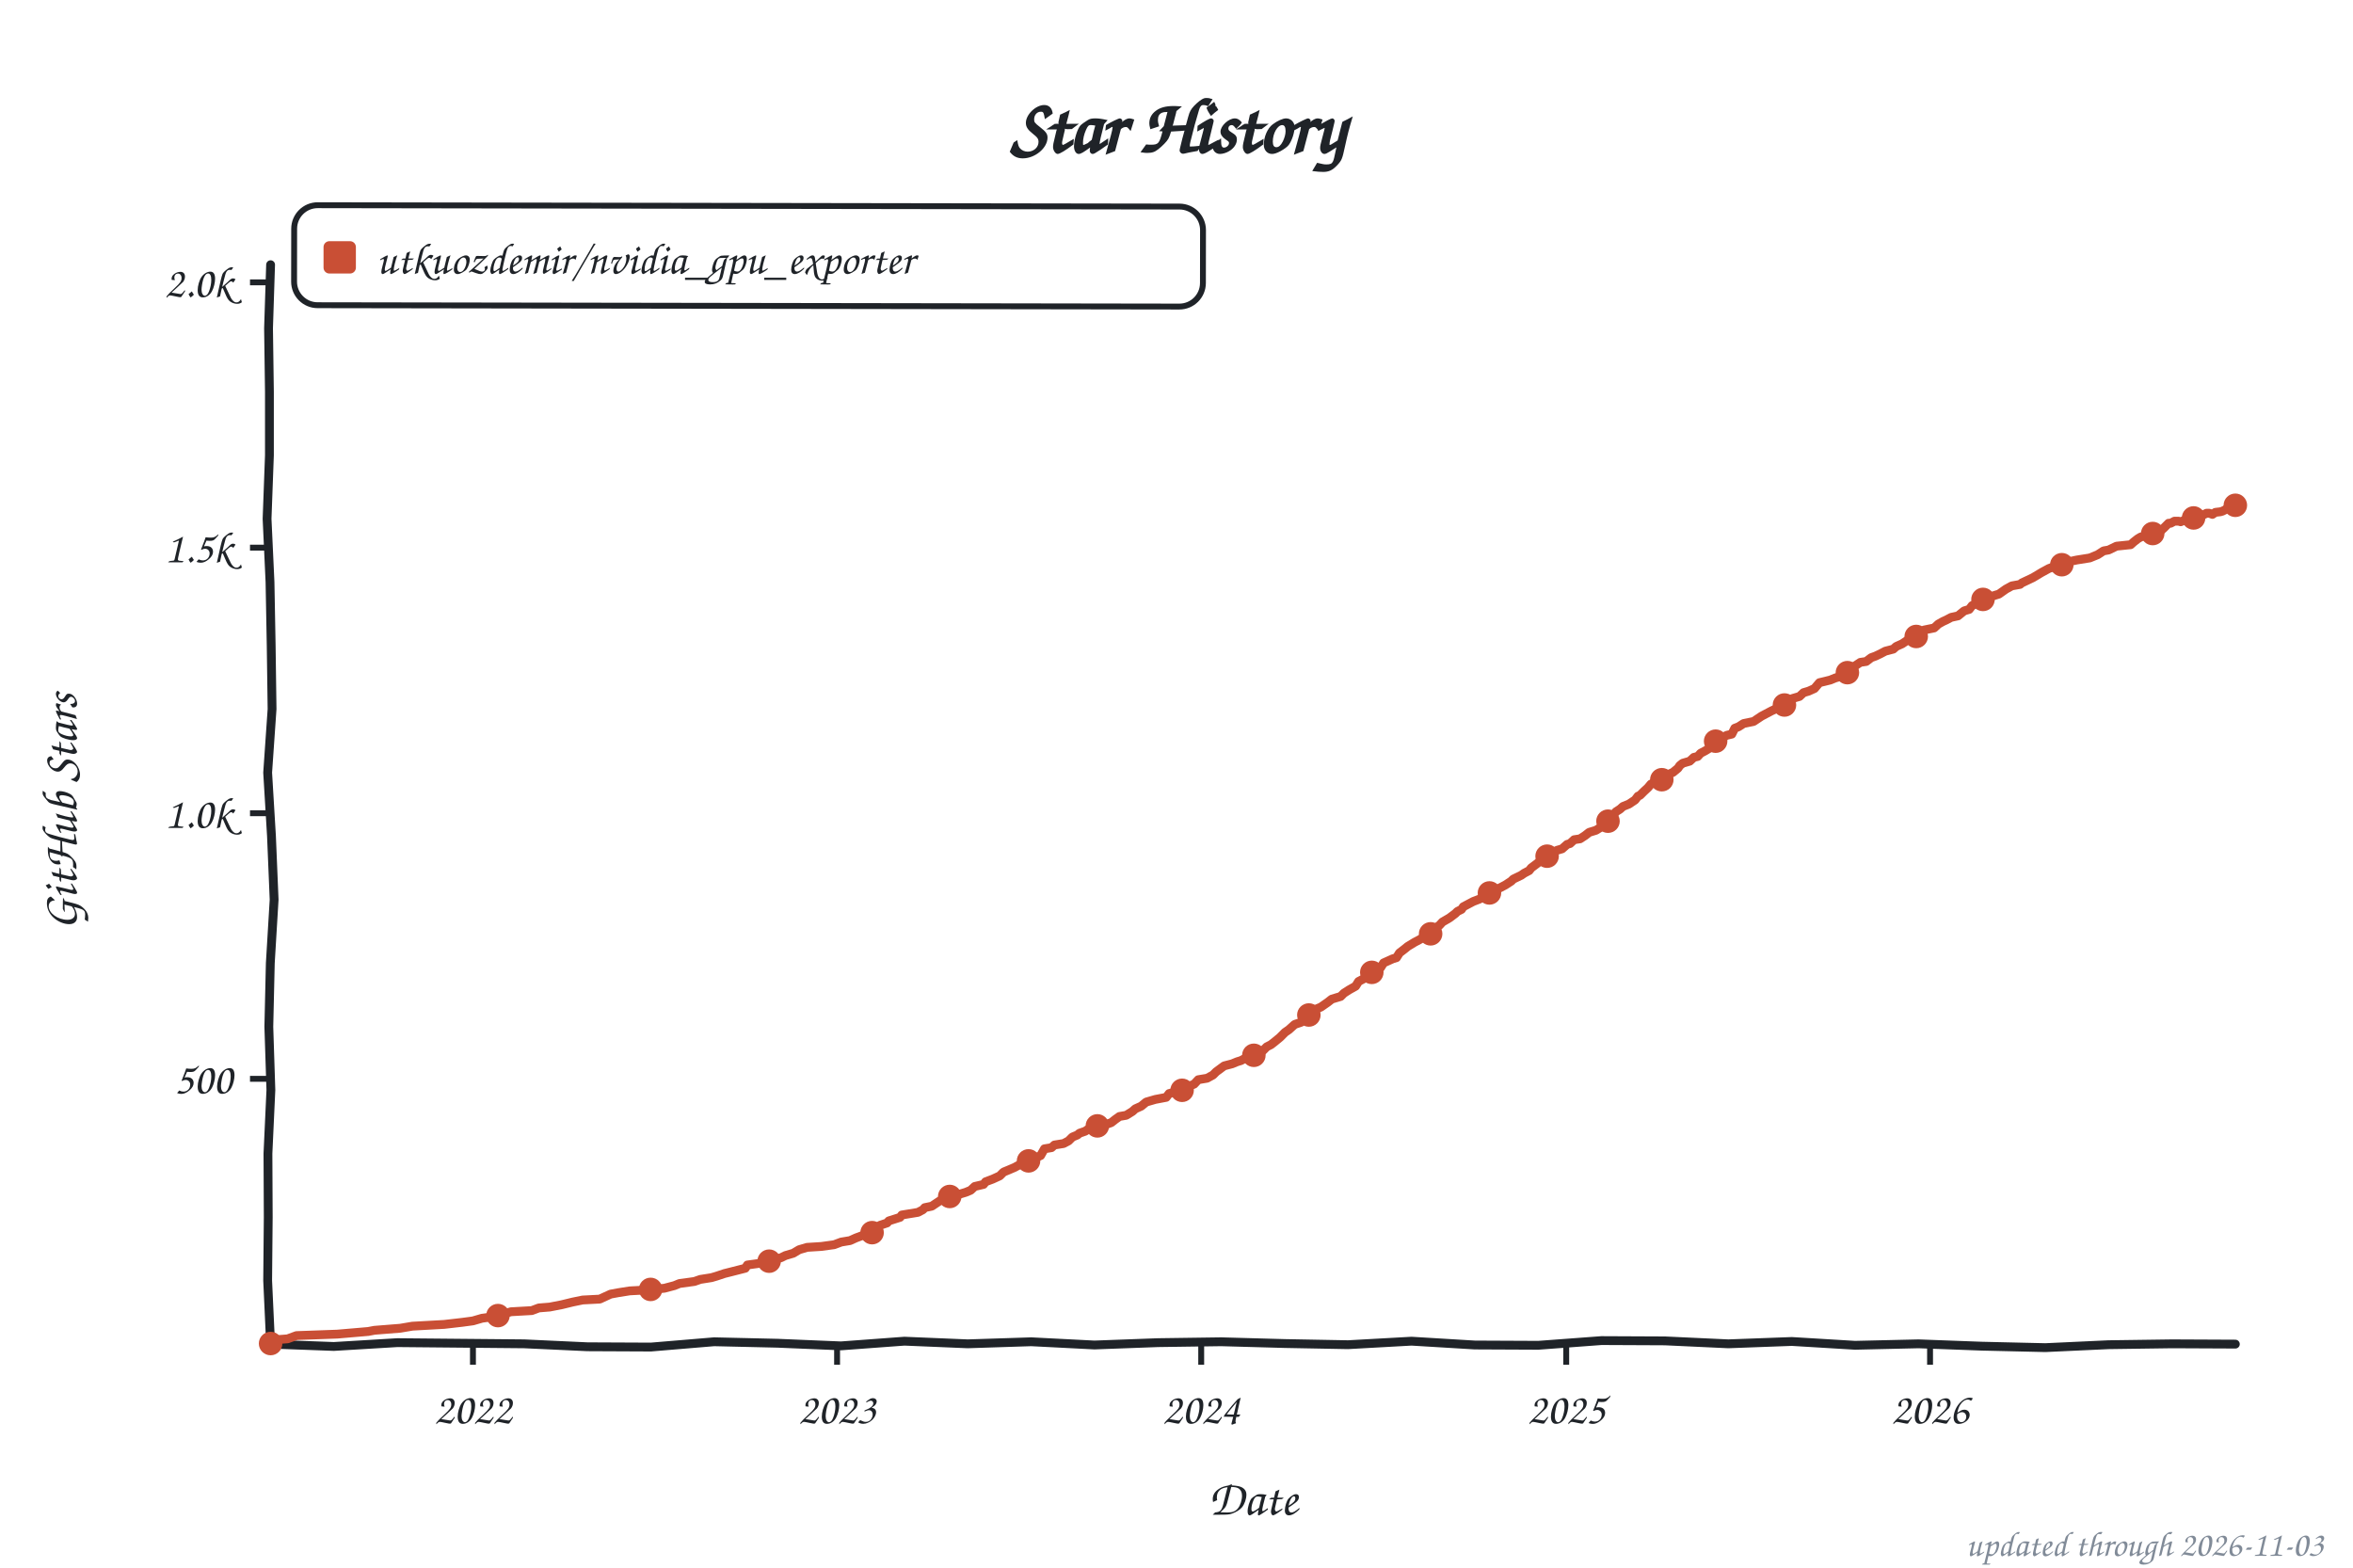
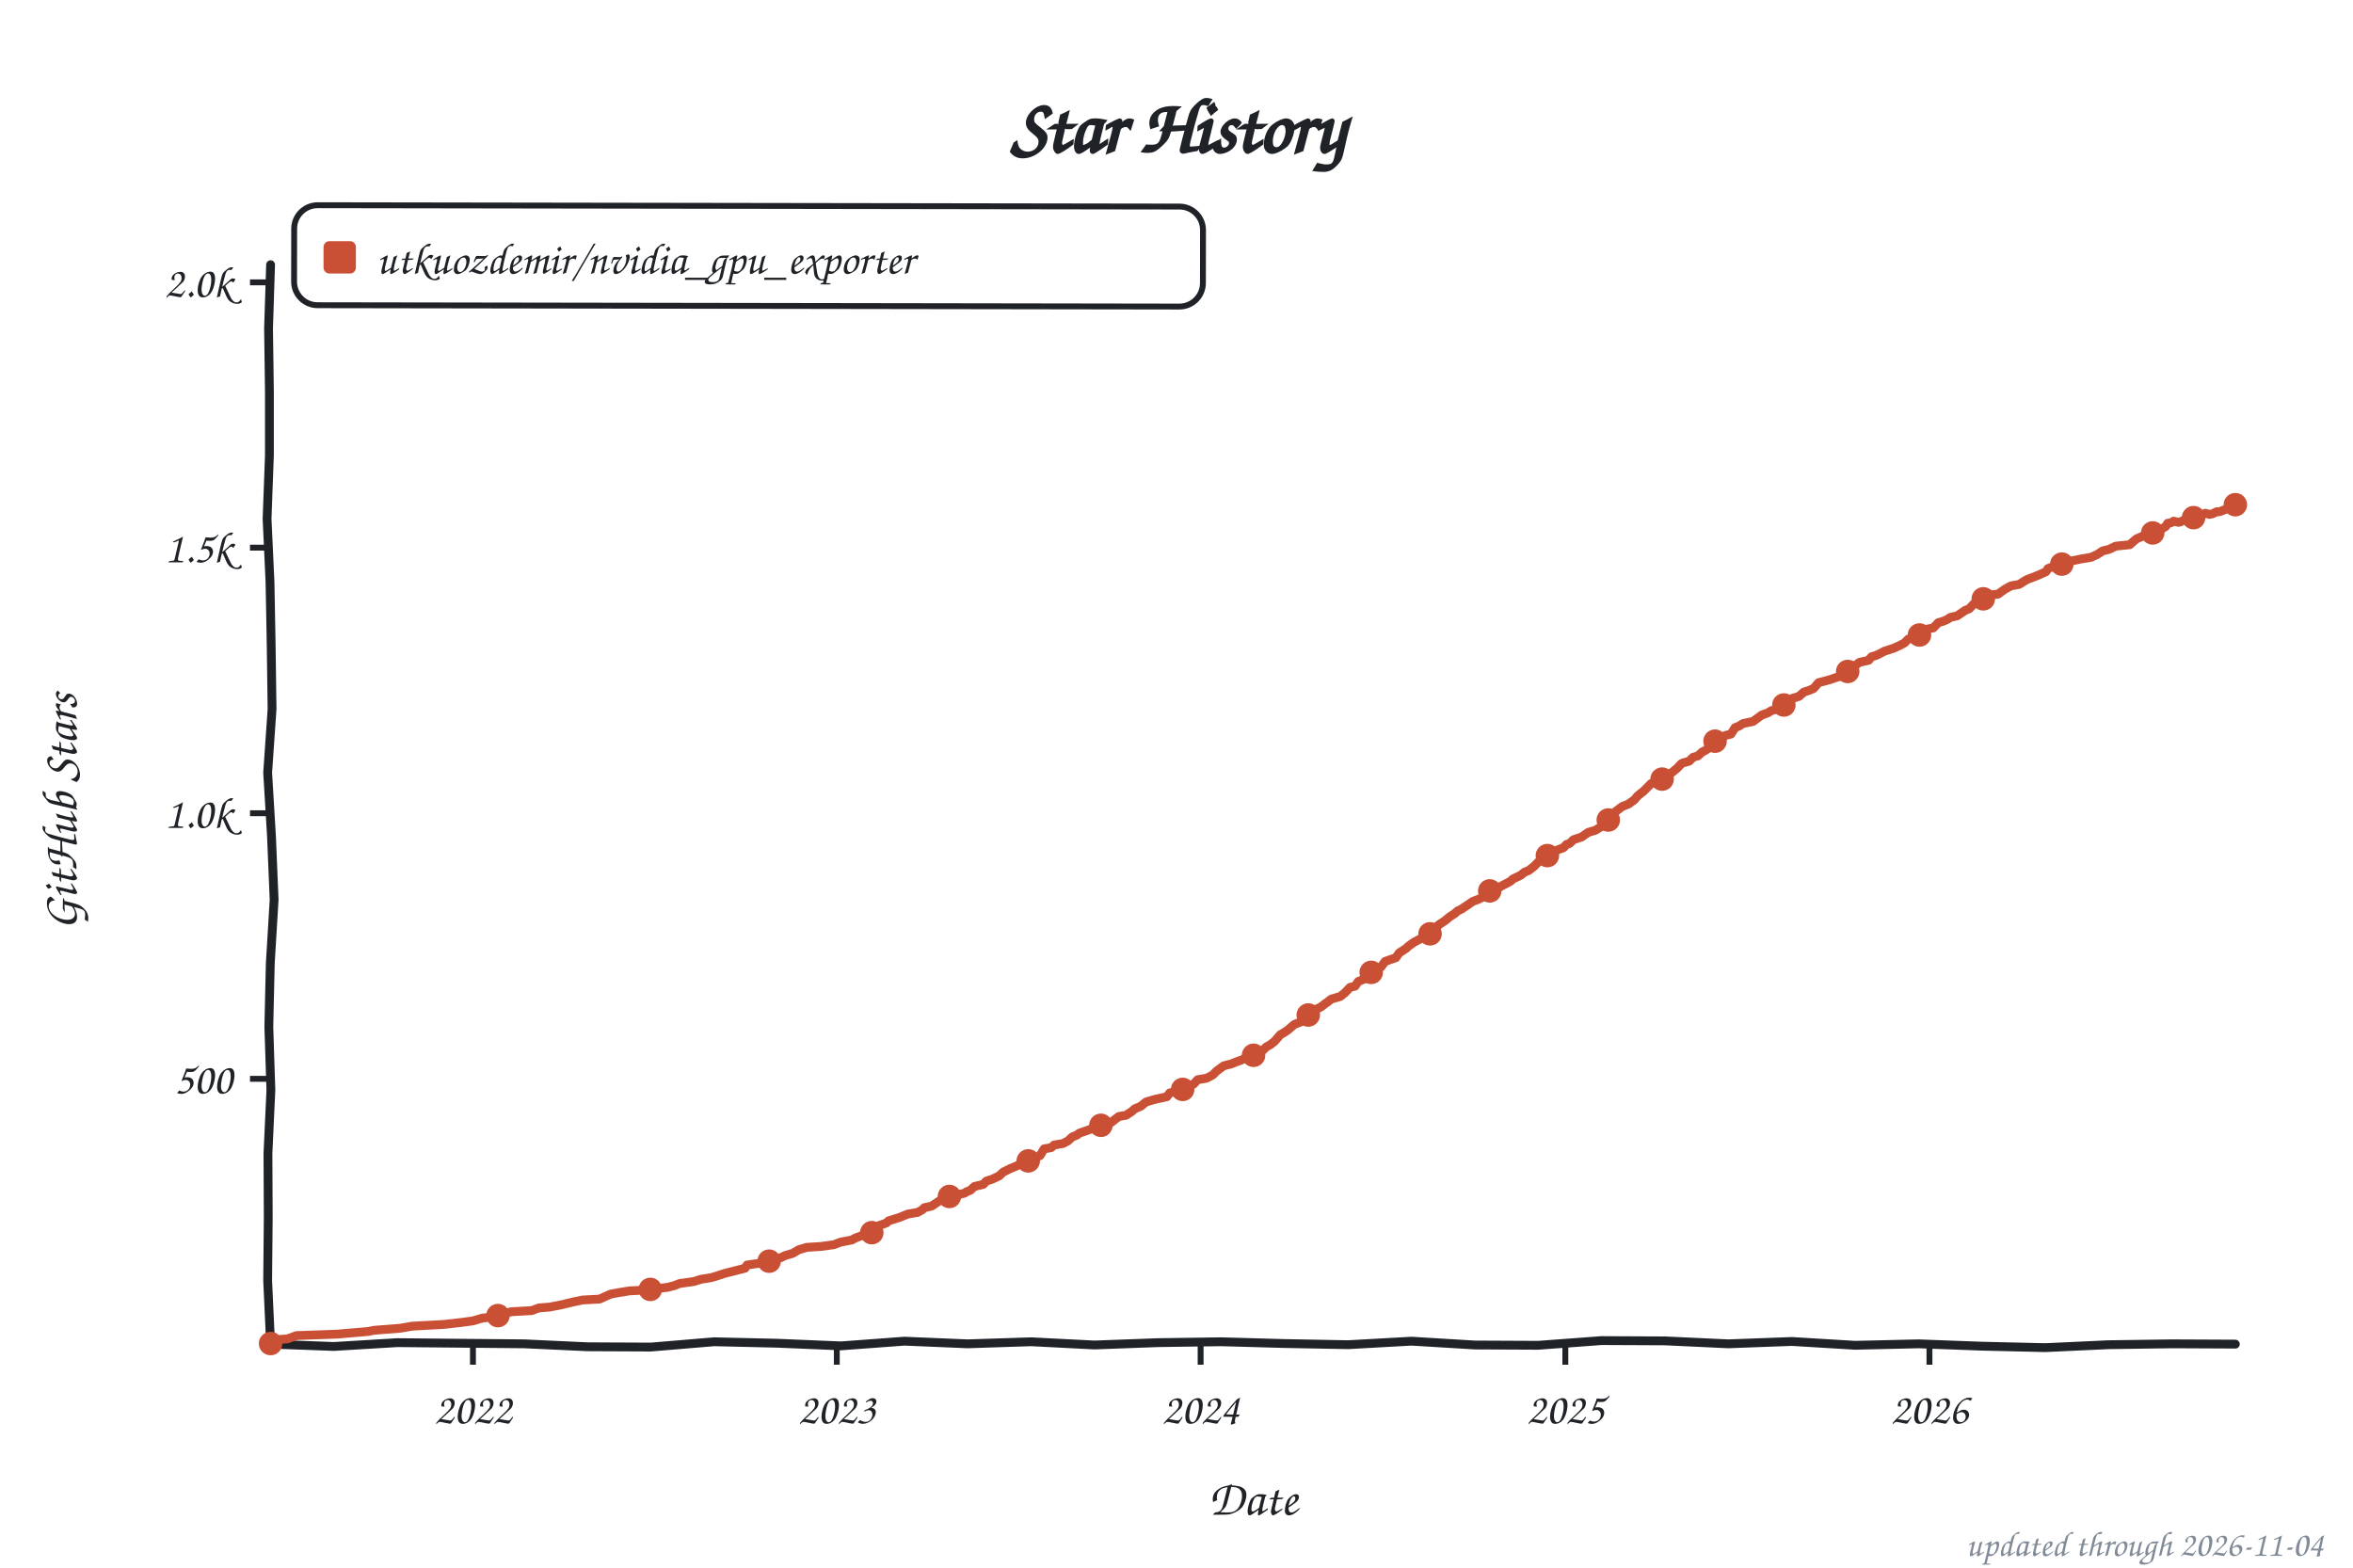
<svg xmlns="http://www.w3.org/2000/svg" width="800" height="533" viewBox="0 0 800 533" role="img" aria-label="Star history of utkuozdemir/nvidia_gpu_exporter">
  <style>text{font-family:"Comic Sans MS","Chalkboard SE","Comic Neue","Marker Felt",cursive}</style>
  <text x="400" y="52" font-size="26" font-weight="bold" text-anchor="middle" fill="#1f2328">Star History</text>
  <rect x="100" y="70" width="309" height="34" rx="8" fill="none" stroke="#1f2328" stroke-width="2" transform="rotate(0.09 254 87)" />
  <rect x="110" y="82" width="11" height="11" rx="2" fill="#c94f35" />
  <text x="128" y="93" font-size="15" fill="#1f2328" textLength="270" lengthAdjust="spacingAndGlyphs">utkuozdemir/nvidia_gpu_exporter</text>
  <line x1="85" y1="366.8" x2="92" y2="366.8" stroke="#1f2328" stroke-width="2" />
  <text x="79" y="371.8" font-size="15" text-anchor="end" fill="#1f2328">500</text>
  <line x1="85" y1="276.5" x2="92" y2="276.5" stroke="#1f2328" stroke-width="2" />
  <text x="79" y="281.5" font-size="15" text-anchor="end" fill="#1f2328">1.0k</text>
  <line x1="85" y1="186.2" x2="92" y2="186.2" stroke="#1f2328" stroke-width="2" />
  <text x="79" y="191.2" font-size="15" text-anchor="end" fill="#1f2328">1.5k</text>
  <line x1="85" y1="96.0" x2="92" y2="96.0" stroke="#1f2328" stroke-width="2" />
  <text x="79" y="101.0" font-size="15" text-anchor="end" fill="#1f2328">2.0k</text>
  <line x1="160.8" y1="457" x2="160.8" y2="464" stroke="#1f2328" stroke-width="2" />
  <text x="160.8" y="484" font-size="15" text-anchor="middle" fill="#1f2328">2022</text>
-   <line x1="284.6" y1="457" x2="284.6" y2="464" stroke="#1f2328" stroke-width="2" />
-   <text x="284.6" y="484" font-size="15" text-anchor="middle" fill="#1f2328">2023</text>
-   <line x1="408.4" y1="457" x2="408.4" y2="464" stroke="#1f2328" stroke-width="2" />
-   <text x="408.4" y="484" font-size="15" text-anchor="middle" fill="#1f2328">2024</text>
-   <line x1="532.5" y1="457" x2="532.5" y2="464" stroke="#1f2328" stroke-width="2" />
-   <text x="532.5" y="484" font-size="15" text-anchor="middle" fill="#1f2328">2025</text>
-   <line x1="656.2" y1="457" x2="656.2" y2="464" stroke="#1f2328" stroke-width="2" />
-   <text x="656.2" y="484" font-size="15" text-anchor="middle" fill="#1f2328">2026</text>
+   <line x1="284.5" y1="457" x2="284.5" y2="464" stroke="#1f2328" stroke-width="2" />
+   <text x="284.5" y="484" font-size="15" text-anchor="middle" fill="#1f2328">2023</text>
+   <line x1="408.2" y1="457" x2="408.2" y2="464" stroke="#1f2328" stroke-width="2" />
+   <text x="408.2" y="484" font-size="15" text-anchor="middle" fill="#1f2328">2024</text>
+   <line x1="532.2" y1="457" x2="532.2" y2="464" stroke="#1f2328" stroke-width="2" />
+   <text x="532.2" y="484" font-size="15" text-anchor="middle" fill="#1f2328">2025</text>
+   <line x1="656.0" y1="457" x2="656.0" y2="464" stroke="#1f2328" stroke-width="2" />
+   <text x="656.0" y="484" font-size="15" text-anchor="middle" fill="#1f2328">2026</text>
  <text x="426" y="515" font-size="17" text-anchor="middle" fill="#1f2328">Date</text>
  <text x="26" y="276" font-size="17" text-anchor="middle" fill="#1f2328" transform="rotate(-90 26 276)">GitHub Stars</text>
  <path d="M 92.0,90.0 L 91.3,111.6 L 91.6,133.2 L 91.6,154.8 L 90.8,176.4 L 91.8,197.9 L 92.2,219.5 L 92.5,241.1 L 91.0,262.7 L 92.3,284.3 L 93.2,305.9 L 91.9,327.5 L 91.4,349.1 L 92.1,370.6 L 91.1,392.2 L 91.2,413.8 L 91.0,435.4 L 92.0,457.0 L 113.5,457.8 L 135.1,456.5 L 156.6,456.7 L 178.2,456.9 L 199.7,457.9 L 221.3,458.0 L 242.8,456.2 L 264.4,456.7 L 285.9,457.6 L 307.5,456.0 L 329.0,456.9 L 350.6,456.2 L 372.1,457.3 L 393.7,456.5 L 415.2,456.2 L 436.8,456.8 L 458.3,457.2 L 479.9,456.0 L 501.4,457.3 L 523.0,457.4 L 544.5,455.8 L 566.1,455.9 L 587.6,456.9 L 609.2,456.1 L 630.7,457.4 L 652.3,456.9 L 673.8,457.7 L 695.4,458.2 L 716.9,457.2 L 738.5,456.9 L 760.0,457.0" fill="none" stroke="#1f2328" stroke-width="3" stroke-linecap="round" stroke-linejoin="round" />
-   <path d="M 92.0,456.8 L 92.7,455.6 L 97.8,455.2 L 100.8,454.1 L 114.7,453.6 L 125.2,452.7 L 127.3,452.3 L 136.1,451.6 L 140.2,450.9 L 151.0,450.3 L 157.1,449.6 L 160.8,449.1 L 163.9,448.2 L 168.3,447.6 L 170.0,447.1 L 173.7,446.0 L 180.8,445.6 L 183.2,444.7 L 186.9,444.4 L 191.0,443.6 L 194.7,442.7 L 198.1,442.0 L 203.9,441.7 L 207.6,440.0 L 210.3,439.5 L 214.1,438.9 L 219.8,438.6 L 225.9,438.0 L 229.3,437.1 L 231.0,436.4 L 236.1,435.7 L 238.1,435.0 L 241.9,434.4 L 243.6,433.9 L 246.3,433.0 L 248.3,432.5 L 253.4,431.2 L 254.1,430.1 L 259.2,429.4 L 261.5,428.8 L 265.6,427.6 L 267.0,426.9 L 269.7,426.1 L 271.7,424.9 L 274.4,424.1 L 279.2,423.8 L 283.6,423.2 L 286.0,422.3 L 289.0,421.8 L 291.0,420.9 L 293.4,420.0 L 295.1,419.3 L 297.5,418.6 L 299.2,416.6 L 301.6,415.8 L 302.2,415.1 L 306.0,413.9 L 306.6,413.1 L 312.1,412.2 L 313.8,411.3 L 314.4,410.6 L 316.8,410.1 L 319.5,408.3 L 321.6,407.5 L 322.9,406.8 L 325.3,406.3 L 328.3,405.4 L 330.0,404.7 L 331.4,403.4 L 334.4,402.7 L 335.1,401.8 L 337.5,400.9 L 339.9,399.8 L 341.2,398.5 L 342.9,397.8 L 345.0,396.9 L 347.7,395.4 L 349.7,394.7 L 353.8,392.9 L 355.1,390.6 L 357.5,390.2 L 358.5,389.3 L 361.6,388.8 L 363.3,387.9 L 364.6,386.6 L 366.3,385.9 L 367.0,385.3 L 369.0,384.6 L 369.7,384.1 L 372.8,383.0 L 375.5,382.5 L 377.8,381.7 L 379.2,380.6 L 380.6,379.6 L 382.9,379.2 L 385.0,377.9 L 386.0,377.0 L 388.0,376.1 L 389.7,374.7 L 392.8,373.8 L 396.5,373.1 L 397.5,371.8 L 401.9,370.7 L 402.6,370.2 L 403.6,369.6 L 406.0,368.6 L 407.4,367.1 L 410.4,366.6 L 412.4,365.5 L 413.5,364.4 L 416.2,362.4 L 418.9,361.7 L 420.6,361.0 L 421.9,360.6 L 423.6,359.7 L 425.3,359.0 L 427.4,358.4 L 429.1,357.5 L 430.7,355.9 L 432.1,355.2 L 433.5,354.1 L 435.2,352.7 L 436.9,351.0 L 438.2,350.1 L 439.2,349.2 L 440.2,348.3 L 442.3,347.6 L 443.3,346.2 L 445.3,344.0 L 446.3,343.6 L 449.1,342.4 L 450.1,341.7 L 451.4,340.8 L 452.8,339.7 L 455.8,338.8 L 456.9,337.7 L 458.6,336.6 L 460.9,335.3 L 461.9,333.7 L 464.0,332.6 L 465.3,332.1 L 466.7,330.5 L 468.4,329.6 L 469.4,329.0 L 470.4,327.4 L 473.5,326.0 L 474.8,325.6 L 475.8,324.0 L 477.5,322.7 L 478.6,321.8 L 480.9,320.4 L 482.6,319.5 L 483.6,318.9 L 485.7,318.2 L 487.0,317.1 L 488.1,315.5 L 489.4,314.6 L 490.4,313.5 L 492.8,312.1 L 494.8,310.6 L 495.5,309.9 L 496.9,309.2 L 497.5,308.3 L 500.9,306.5 L 503.0,305.7 L 504.3,304.8 L 506.4,303.6 L 508.7,302.5 L 510.1,301.8 L 511.8,300.9 L 513.8,299.6 L 514.5,298.9 L 517.2,297.6 L 518.2,296.9 L 519.9,296.0 L 520.6,295.1 L 522.6,293.6 L 523.7,292.7 L 525.4,292.0 L 526.0,291.1 L 527.7,290.0 L 529.4,289.1 L 531.1,288.6 L 532.8,287.1 L 533.8,286.8 L 535.2,285.5 L 537.2,285.2 L 538.9,284.1 L 540.3,283.0 L 542.6,282.3 L 544.7,281.0 L 545.4,279.9 L 547.1,278.8 L 548.7,276.9 L 549.4,276.0 L 550.8,275.1 L 551.8,274.2 L 553.8,273.4 L 555.9,272.0 L 556.9,270.7 L 557.6,270.4 L 558.9,269.1 L 560.3,267.8 L 561.3,266.6 L 564.3,265.3 L 565.7,264.8 L 567.7,263.1 L 568.8,262.6 L 570.5,261.2 L 571.1,260.3 L 572.1,259.5 L 574.5,258.8 L 575.9,257.5 L 577.2,257.2 L 578.2,256.1 L 579.9,255.2 L 582.0,253.9 L 583.0,252.3 L 584.4,251.4 L 587.1,250.0 L 588.8,249.6 L 589.8,247.6 L 591.1,247.1 L 592.8,246.0 L 596.2,245.3 L 598.9,243.5 L 600.6,242.6 L 602.3,241.7 L 604.0,240.9 L 606.1,240.2 L 606.7,239.7 L 608.1,238.4 L 609.4,237.5 L 611.8,236.8 L 613.2,235.5 L 614.9,235.0 L 616.9,234.1 L 618.6,232.1 L 620.3,231.7 L 622.3,231.2 L 624.0,230.5 L 626.4,229.8 L 627.4,229.0 L 629.1,227.8 L 629.8,227.0 L 632.5,225.2 L 634.5,224.9 L 636.2,223.6 L 637.6,223.1 L 639.3,222.3 L 641.0,221.4 L 643.7,220.7 L 644.7,219.8 L 646.7,218.9 L 649.1,217.3 L 651.2,216.6 L 653.2,215.7 L 654.2,214.2 L 657.6,213.5 L 659.0,212.2 L 660.6,211.3 L 661.7,210.8 L 663.4,209.9 L 665.7,209.4 L 667.8,207.7 L 669.5,207.2 L 670.5,205.9 L 673.2,204.5 L 674.2,203.8 L 676.6,202.9 L 679.6,202.0 L 682.0,200.3 L 684.0,199.2 L 686.8,198.7 L 687.4,198.2 L 689.1,197.4 L 691.2,196.4 L 692.2,195.8 L 694.2,194.6 L 696.6,193.3 L 699.6,192.2 L 702.7,191.7 L 703.7,190.9 L 706.1,190.4 L 710.5,189.7 L 713.2,188.6 L 715.2,187.3 L 716.9,187.0 L 719.6,185.7 L 724.4,185.2 L 725.4,184.3 L 726.8,183.2 L 727.8,182.6 L 731.9,181.4 L 732.5,181.0 L 733.9,180.5 L 734.6,180.5 L 735.6,179.6 L 737.3,177.9 L 738.0,177.9 L 739.3,177.2 L 740.7,177.2 L 741.4,177.4 L 742.7,176.9 L 743.4,177.0 L 744.7,176.7 L 746.1,176.0 L 747.1,175.6 L 748.1,175.2 L 748.8,175.2 L 750.2,174.5 L 751.2,174.5 L 752.2,174.9 L 753.2,174.2 L 754.9,174.0 L 755.6,173.8 L 756.6,173.3 L 757.6,172.5 L 758.6,172.5 L 760.0,171.8" fill="none" stroke="#c94f35" stroke-width="3" stroke-linecap="round" stroke-linejoin="round" />
+   <path d="M 92.0,456.8 L 92.7,455.6 L 97.8,455.2 L 100.8,454.1 L 114.7,453.6 L 125.2,452.7 L 127.2,452.3 L 136.1,451.6 L 140.1,450.9 L 151.0,450.3 L 157.1,449.6 L 160.8,449.1 L 163.8,448.2 L 168.3,447.6 L 172.0,446.5 L 173.7,446.0 L 180.8,445.6 L 183.2,444.7 L 186.9,444.4 L 191.0,443.6 L 194.7,442.7 L 198.1,442.0 L 203.8,441.7 L 207.6,440.0 L 210.3,439.5 L 214.0,438.9 L 219.8,438.6 L 226.9,437.7 L 229.3,437.1 L 231.0,436.4 L 236.0,435.7 L 238.1,435.0 L 241.8,434.4 L 243.5,433.9 L 246.2,433.0 L 248.2,432.5 L 253.3,431.2 L 254.0,430.1 L 259.1,429.4 L 261.5,428.8 L 265.5,427.6 L 266.9,426.9 L 269.6,426.1 L 271.6,424.9 L 274.3,424.1 L 279.1,423.8 L 283.5,423.2 L 285.9,422.3 L 289.6,421.6 L 290.9,420.9 L 293.3,420.0 L 295.0,419.3 L 297.4,418.6 L 299.1,416.6 L 301.4,415.8 L 302.1,415.1 L 305.9,413.9 L 308.6,412.8 L 312.0,412.2 L 313.6,411.3 L 314.3,410.6 L 316.7,410.1 L 319.4,408.3 L 321.4,407.5 L 322.8,406.8 L 327.9,405.7 L 328.6,405.2 L 329.9,404.7 L 331.3,403.4 L 334.3,402.7 L 335.3,401.6 L 337.4,400.9 L 339.7,399.8 L 341.1,398.5 L 343.5,397.3 L 345.5,396.5 L 347.5,395.4 L 349.6,394.7 L 353.6,392.9 L 355.0,390.6 L 357.4,390.2 L 358.4,389.3 L 361.4,388.8 L 363.1,387.9 L 364.5,386.6 L 366.2,385.9 L 366.9,385.3 L 368.9,384.6 L 370.9,383.9 L 371.9,383.2 L 375.3,382.5 L 377.7,381.7 L 379.1,380.6 L 380.4,379.6 L 382.8,379.2 L 384.8,377.9 L 385.8,377.0 L 387.9,376.1 L 389.6,374.7 L 392.6,373.8 L 396.7,372.9 L 397.7,371.6 L 401.8,370.7 L 402.4,370.2 L 404.5,369.1 L 405.8,368.6 L 407.2,367.1 L 410.2,366.6 L 412.3,365.5 L 413.6,364.2 L 416.0,362.4 L 418.7,361.7 L 420.4,361.0 L 422.1,360.4 L 423.5,359.7 L 425.2,359.0 L 427.2,358.4 L 428.9,357.5 L 430.6,355.9 L 431.9,355.2 L 433.3,354.1 L 435.3,351.8 L 436.7,351.0 L 438.0,350.1 L 439.0,349.2 L 440.1,348.3 L 442.4,347.4 L 444.1,345.6 L 445.1,344.0 L 448.5,342.7 L 449.6,342.0 L 450.2,341.5 L 451.2,340.8 L 452.6,339.7 L 455.7,338.8 L 457.3,337.5 L 459.0,335.7 L 460.7,335.3 L 461.8,333.7 L 464.8,332.5 L 465.5,331.0 L 466.8,330.3 L 468.2,329.6 L 469.6,328.7 L 470.9,326.9 L 472.6,326.3 L 474.6,325.6 L 475.7,324.0 L 478.0,322.5 L 479.0,321.6 L 480.7,320.4 L 483.1,319.1 L 485.1,318.4 L 486.2,317.5 L 486.8,317.1 L 487.9,315.5 L 489.5,314.2 L 491.2,313.1 L 492.9,311.7 L 494.6,310.6 L 495.6,309.7 L 496.7,309.2 L 498.7,307.9 L 500.7,306.5 L 502.8,305.7 L 505.1,304.5 L 506.2,303.6 L 508.5,302.5 L 510.2,301.4 L 511.9,300.5 L 513.6,299.6 L 514.3,298.9 L 517.0,297.6 L 518.4,296.5 L 519.7,296.0 L 521.4,294.7 L 522.8,293.3 L 523.4,292.7 L 525.1,292.0 L 526.1,290.9 L 527.5,290.0 L 529.2,289.1 L 531.6,288.2 L 532.6,287.1 L 533.6,286.8 L 535.0,285.5 L 537.7,284.6 L 539.0,283.7 L 540.0,283.0 L 542.4,282.3 L 544.5,281.0 L 545.8,279.4 L 547.5,278.3 L 548.2,277.2 L 549.2,276.0 L 550.9,274.7 L 551.6,274.2 L 553.6,273.4 L 555.6,272.0 L 556.7,270.7 L 558.0,269.6 L 558.7,269.1 L 560.0,267.8 L 561.4,266.4 L 564.8,265.1 L 565.8,264.4 L 567.2,263.5 L 568.5,262.6 L 570.2,261.2 L 571.6,259.7 L 572.2,259.4 L 574.3,258.8 L 575.6,257.5 L 577.3,257.0 L 578.7,255.7 L 579.7,255.2 L 581.7,253.9 L 583.1,252.0 L 585.1,250.9 L 586.8,250.0 L 588.5,249.6 L 589.9,247.4 L 591.2,246.9 L 592.6,246.0 L 596.0,245.3 L 599.0,243.1 L 601.0,242.4 L 602.1,241.7 L 604.8,240.8 L 605.8,240.2 L 607.1,239.3 L 607.8,238.4 L 609.2,237.5 L 611.6,236.8 L 613.3,235.3 L 614.9,234.8 L 616.6,234.1 L 618.3,232.1 L 621.0,231.4 L 622.4,231.0 L 623.8,230.5 L 626.1,229.8 L 627.8,228.7 L 629.2,227.6 L 629.9,226.9 L 632.2,225.2 L 635.3,224.5 L 636.3,223.3 L 637.7,222.9 L 639.0,222.3 L 640.7,221.4 L 643.8,220.4 L 645.8,219.5 L 647.5,218.6 L 648.8,217.3 L 651.2,216.4 L 653.2,215.1 L 654.6,214.0 L 657.3,213.5 L 659.0,211.7 L 660.7,211.2 L 662.1,210.6 L 663.1,209.9 L 665.4,209.4 L 668.2,207.5 L 669.5,207.0 L 671.2,205.2 L 672.6,204.7 L 674.3,203.6 L 676.6,202.3 L 679.3,202.0 L 681.7,200.3 L 683.7,199.2 L 686.5,198.7 L 688.2,197.6 L 689.5,196.9 L 690.9,196.4 L 692.9,195.6 L 695.6,194.4 L 696.3,193.3 L 699.3,192.2 L 702.4,191.7 L 703.4,190.9 L 707.8,190.0 L 710.9,189.5 L 712.9,188.6 L 714.9,187.3 L 717.0,186.8 L 719.3,185.7 L 724.1,185.2 L 725.1,184.3 L 726.4,183.2 L 728.5,182.3 L 731.5,181.4 L 732.5,181.0 L 733.6,180.5 L 734.9,179.9 L 736.3,179.0 L 737.0,177.9 L 738.0,177.8 L 739.0,177.2 L 740.7,177.6 L 741.4,177.4 L 742.4,176.9 L 743.4,176.5 L 744.4,176.7 L 745.8,176.0 L 747.1,175.6 L 747.8,175.2 L 749.2,174.9 L 749.8,174.5 L 751.2,174.9 L 752.2,174.7 L 753.6,174.0 L 754.6,174.0 L 755.6,173.6 L 756.9,173.1 L 757.6,172.5 L 758.6,172.4 L 760.0,171.6" fill="none" stroke="#c94f35" stroke-width="3" stroke-linecap="round" stroke-linejoin="round" />
  <circle cx="92.0" cy="456.8" r="4" fill="#c94f35" />
  <circle cx="169.3" cy="447.3" r="4" fill="#c94f35" />
-   <circle cx="221.2" cy="438.4" r="4" fill="#c94f35" />
+   <circle cx="221.1" cy="438.4" r="4" fill="#c94f35" />
  <circle cx="261.5" cy="428.8" r="4" fill="#c94f35" />
-   <circle cx="296.5" cy="419.1" r="4" fill="#c94f35" />
-   <circle cx="322.9" cy="406.8" r="4" fill="#c94f35" />
-   <circle cx="349.7" cy="394.7" r="4" fill="#c94f35" />
-   <circle cx="373.1" cy="382.8" r="4" fill="#c94f35" />
-   <circle cx="401.9" cy="370.7" r="4" fill="#c94f35" />
-   <circle cx="426.3" cy="358.8" r="4" fill="#c94f35" />
-   <circle cx="445.0" cy="345.1" r="4" fill="#c94f35" />
-   <circle cx="466.4" cy="330.6" r="4" fill="#c94f35" />
-   <circle cx="486.4" cy="317.5" r="4" fill="#c94f35" />
-   <circle cx="506.4" cy="303.6" r="4" fill="#c94f35" />
-   <circle cx="526.0" cy="291.1" r="4" fill="#c94f35" />
-   <circle cx="546.7" cy="279.2" r="4" fill="#c94f35" />
-   <circle cx="565.0" cy="265.1" r="4" fill="#c94f35" />
-   <circle cx="583.3" cy="252.0" r="4" fill="#c94f35" />
-   <circle cx="606.7" cy="239.7" r="4" fill="#c94f35" />
-   <circle cx="628.1" cy="228.7" r="4" fill="#c94f35" />
-   <circle cx="651.5" cy="216.4" r="4" fill="#c94f35" />
-   <circle cx="674.2" cy="203.8" r="4" fill="#c94f35" />
-   <circle cx="701.0" cy="192.0" r="4" fill="#c94f35" />
-   <circle cx="731.9" cy="181.4" r="4" fill="#c94f35" />
-   <circle cx="745.8" cy="176.1" r="4" fill="#c94f35" />
-   <circle cx="760.0" cy="171.8" r="4" fill="#c94f35" />
-   <text x="790" y="529" font-size="12" text-anchor="end" fill="#818b98">updated through 2026-11-03</text>
+   <circle cx="296.4" cy="419.1" r="4" fill="#c94f35" />
+   <circle cx="322.8" cy="406.8" r="4" fill="#c94f35" />
+   <circle cx="349.6" cy="394.7" r="4" fill="#c94f35" />
+   <circle cx="374.3" cy="382.6" r="4" fill="#c94f35" />
+   <circle cx="402.1" cy="370.4" r="4" fill="#c94f35" />
+   <circle cx="426.2" cy="358.8" r="4" fill="#c94f35" />
+   <circle cx="444.8" cy="345.1" r="4" fill="#c94f35" />
+   <circle cx="466.2" cy="330.6" r="4" fill="#c94f35" />
+   <circle cx="486.2" cy="317.5" r="4" fill="#c94f35" />
+   <circle cx="506.5" cy="302.9" r="4" fill="#c94f35" />
+   <circle cx="526.1" cy="290.9" r="4" fill="#c94f35" />
+   <circle cx="546.8" cy="278.8" r="4" fill="#c94f35" />
+   <circle cx="565.1" cy="264.9" r="4" fill="#c94f35" />
+   <circle cx="583.1" cy="252.0" r="4" fill="#c94f35" />
+   <circle cx="606.5" cy="239.7" r="4" fill="#c94f35" />
+   <circle cx="628.2" cy="228.3" r="4" fill="#c94f35" />
+   <circle cx="652.6" cy="215.9" r="4" fill="#c94f35" />
+   <circle cx="674.3" cy="203.6" r="4" fill="#c94f35" />
+   <circle cx="701.0" cy="191.8" r="4" fill="#c94f35" />
+   <circle cx="731.9" cy="181.2" r="4" fill="#c94f35" />
+   <circle cx="745.8" cy="176.0" r="4" fill="#c94f35" />
+   <circle cx="760.0" cy="171.6" r="4" fill="#c94f35" />
+   <text x="790" y="529" font-size="12" text-anchor="end" fill="#818b98">updated through 2026-11-04</text>
</svg>
